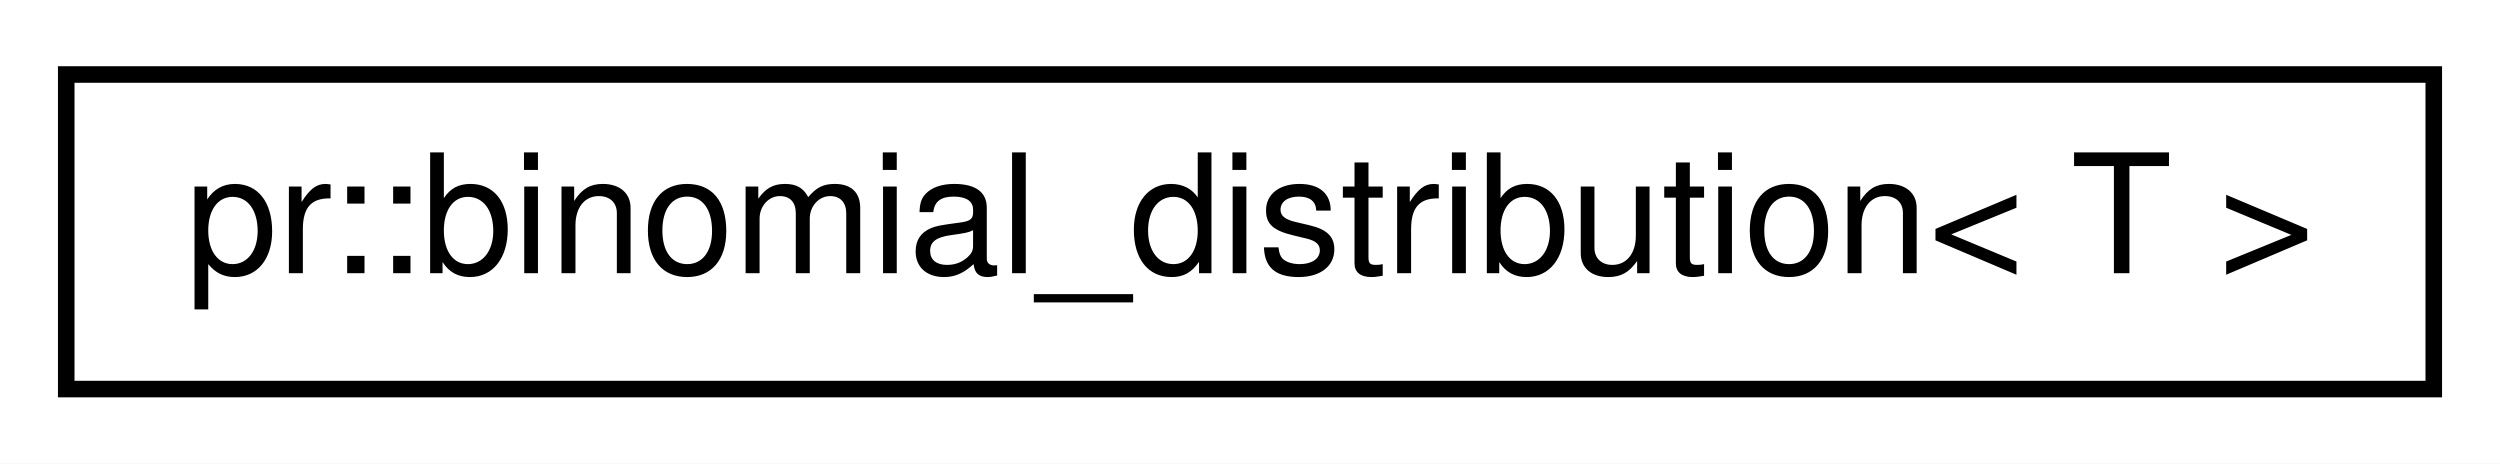
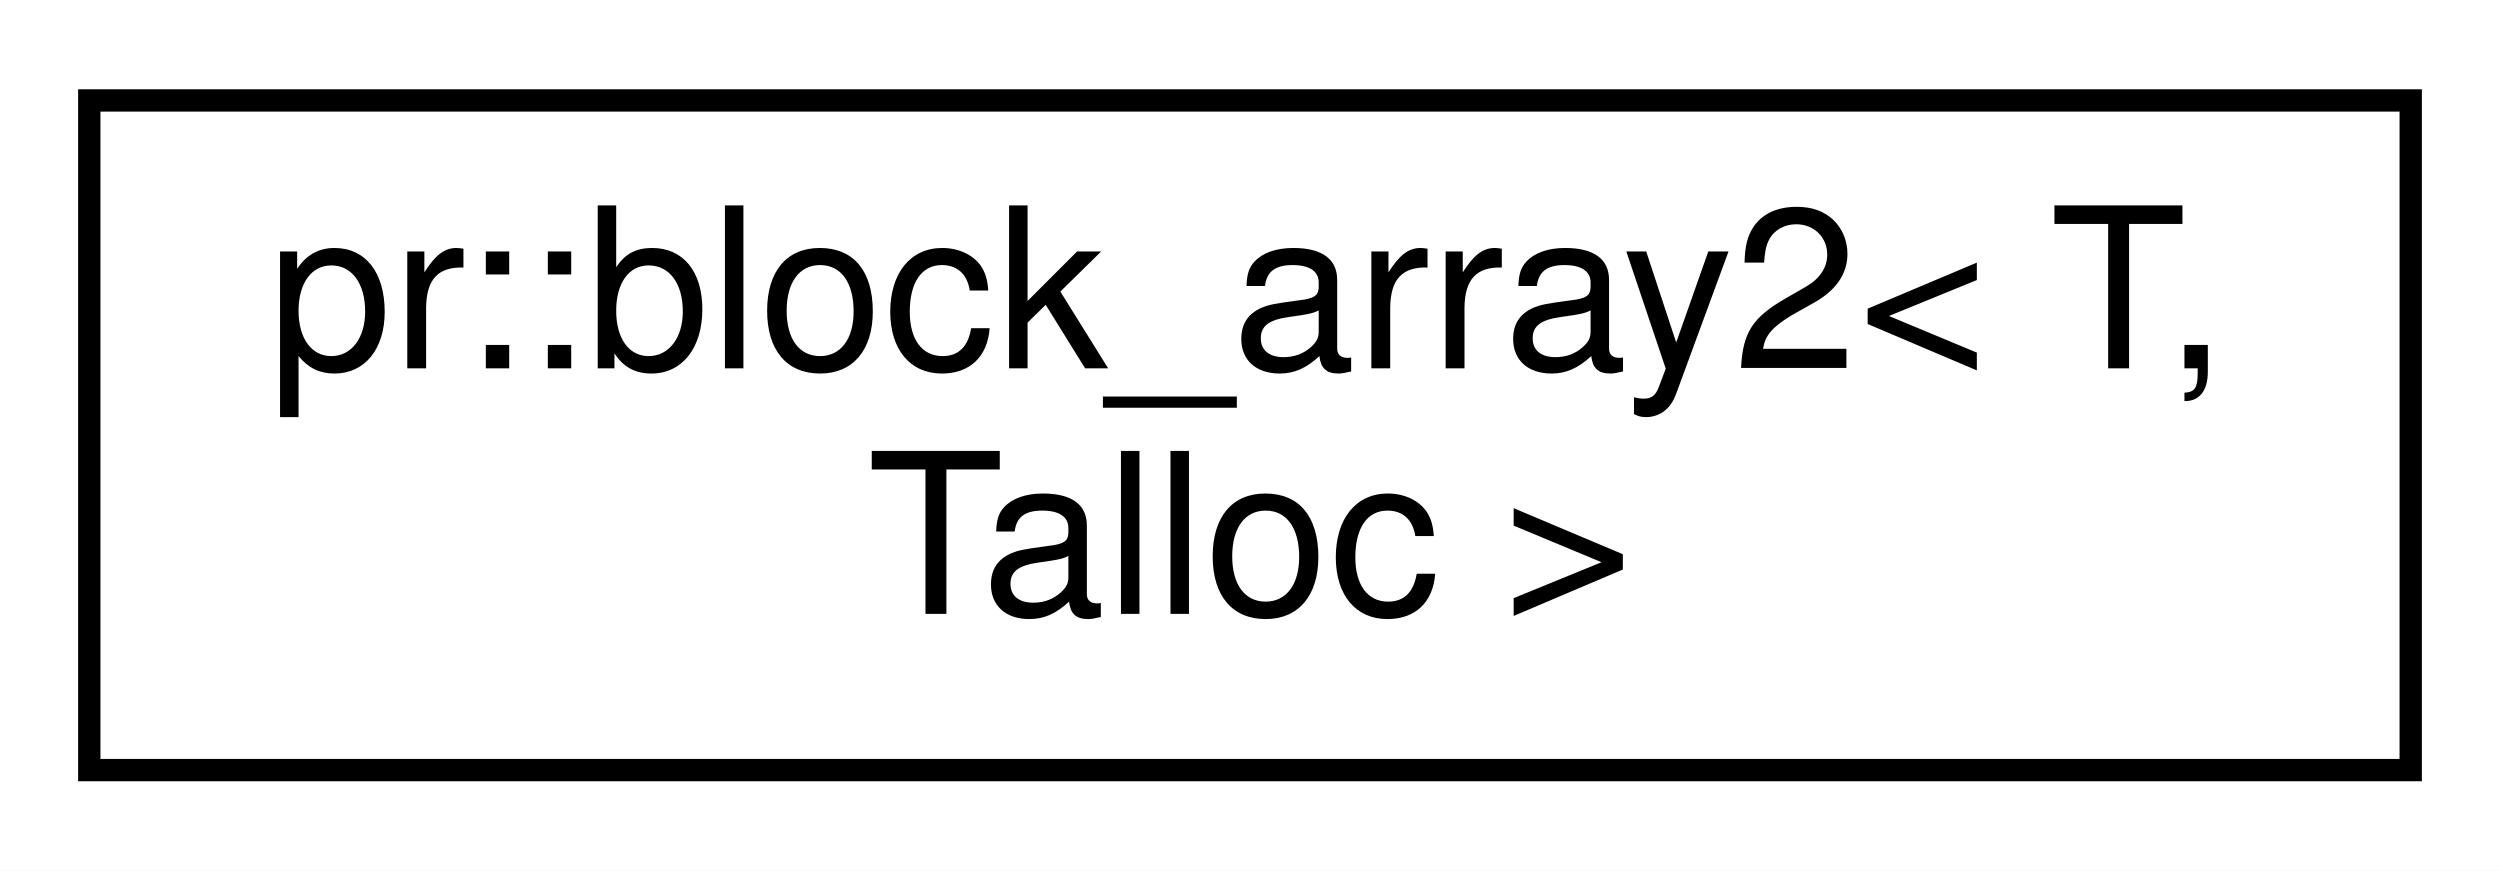
- <svg xmlns="http://www.w3.org/2000/svg" xmlns:xlink="http://www.w3.org/1999/xlink" width="151pt" height="28pt" viewBox="0.00 0.00 151.00 28.00">
-   <g id="graph0" class="graph" transform="scale(1 1) rotate(0) translate(4 24)">
-     <polygon fill="#ffffff" stroke="transparent" points="-4,4 -4,-24 147,-24 147,4 -4,4" />
+ <svg xmlns="http://www.w3.org/2000/svg" xmlns:xlink="http://www.w3.org/1999/xlink" width="112pt" height="39pt" viewBox="0.00 0.00 112.00 39.00">
+   <g id="graph0" class="graph" transform="scale(1 1) rotate(0) translate(4 35)">
+     <polygon fill="#ffffff" stroke="transparent" points="-4,4 -4,-35 108,-35 108,4 -4,4" />
    <g id="node1" class="node">
      <g id="a_node1">
-         <a xlink:href="classpr_1_1binomial__distribution.html" target="_top" xlink:title="Binomial distribution. ">
-           <polygon fill="#ffffff" stroke="#000000" points="0,-.5 0,-19.5 143,-19.5 143,-.5 0,-.5" />
-           <text text-anchor="middle" x="71.5" y="-7.5" font-family="Helvetica,sans-Serif" font-size="10.00" fill="#000000">pr::binomial_distribution&lt; T &gt;</text>
+         <a xlink:href="classpr_1_1block__array2.html" target="_top" xlink:title="Block array (2-dimensional). ">
+           <polygon fill="#ffffff" stroke="#000000" points="0,-.5 0,-30.5 104,-30.5 104,-.5 0,-.5" />
+           <text text-anchor="start" x="8" y="-18.5" font-family="Helvetica,sans-Serif" font-size="10.00" fill="#000000">pr::block_array2&lt; T,</text>
+           <text text-anchor="middle" x="52" y="-7.5" font-family="Helvetica,sans-Serif" font-size="10.00" fill="#000000"> Talloc &gt;</text>
        </a>
      </g>
    </g>
  </g>
</svg>
